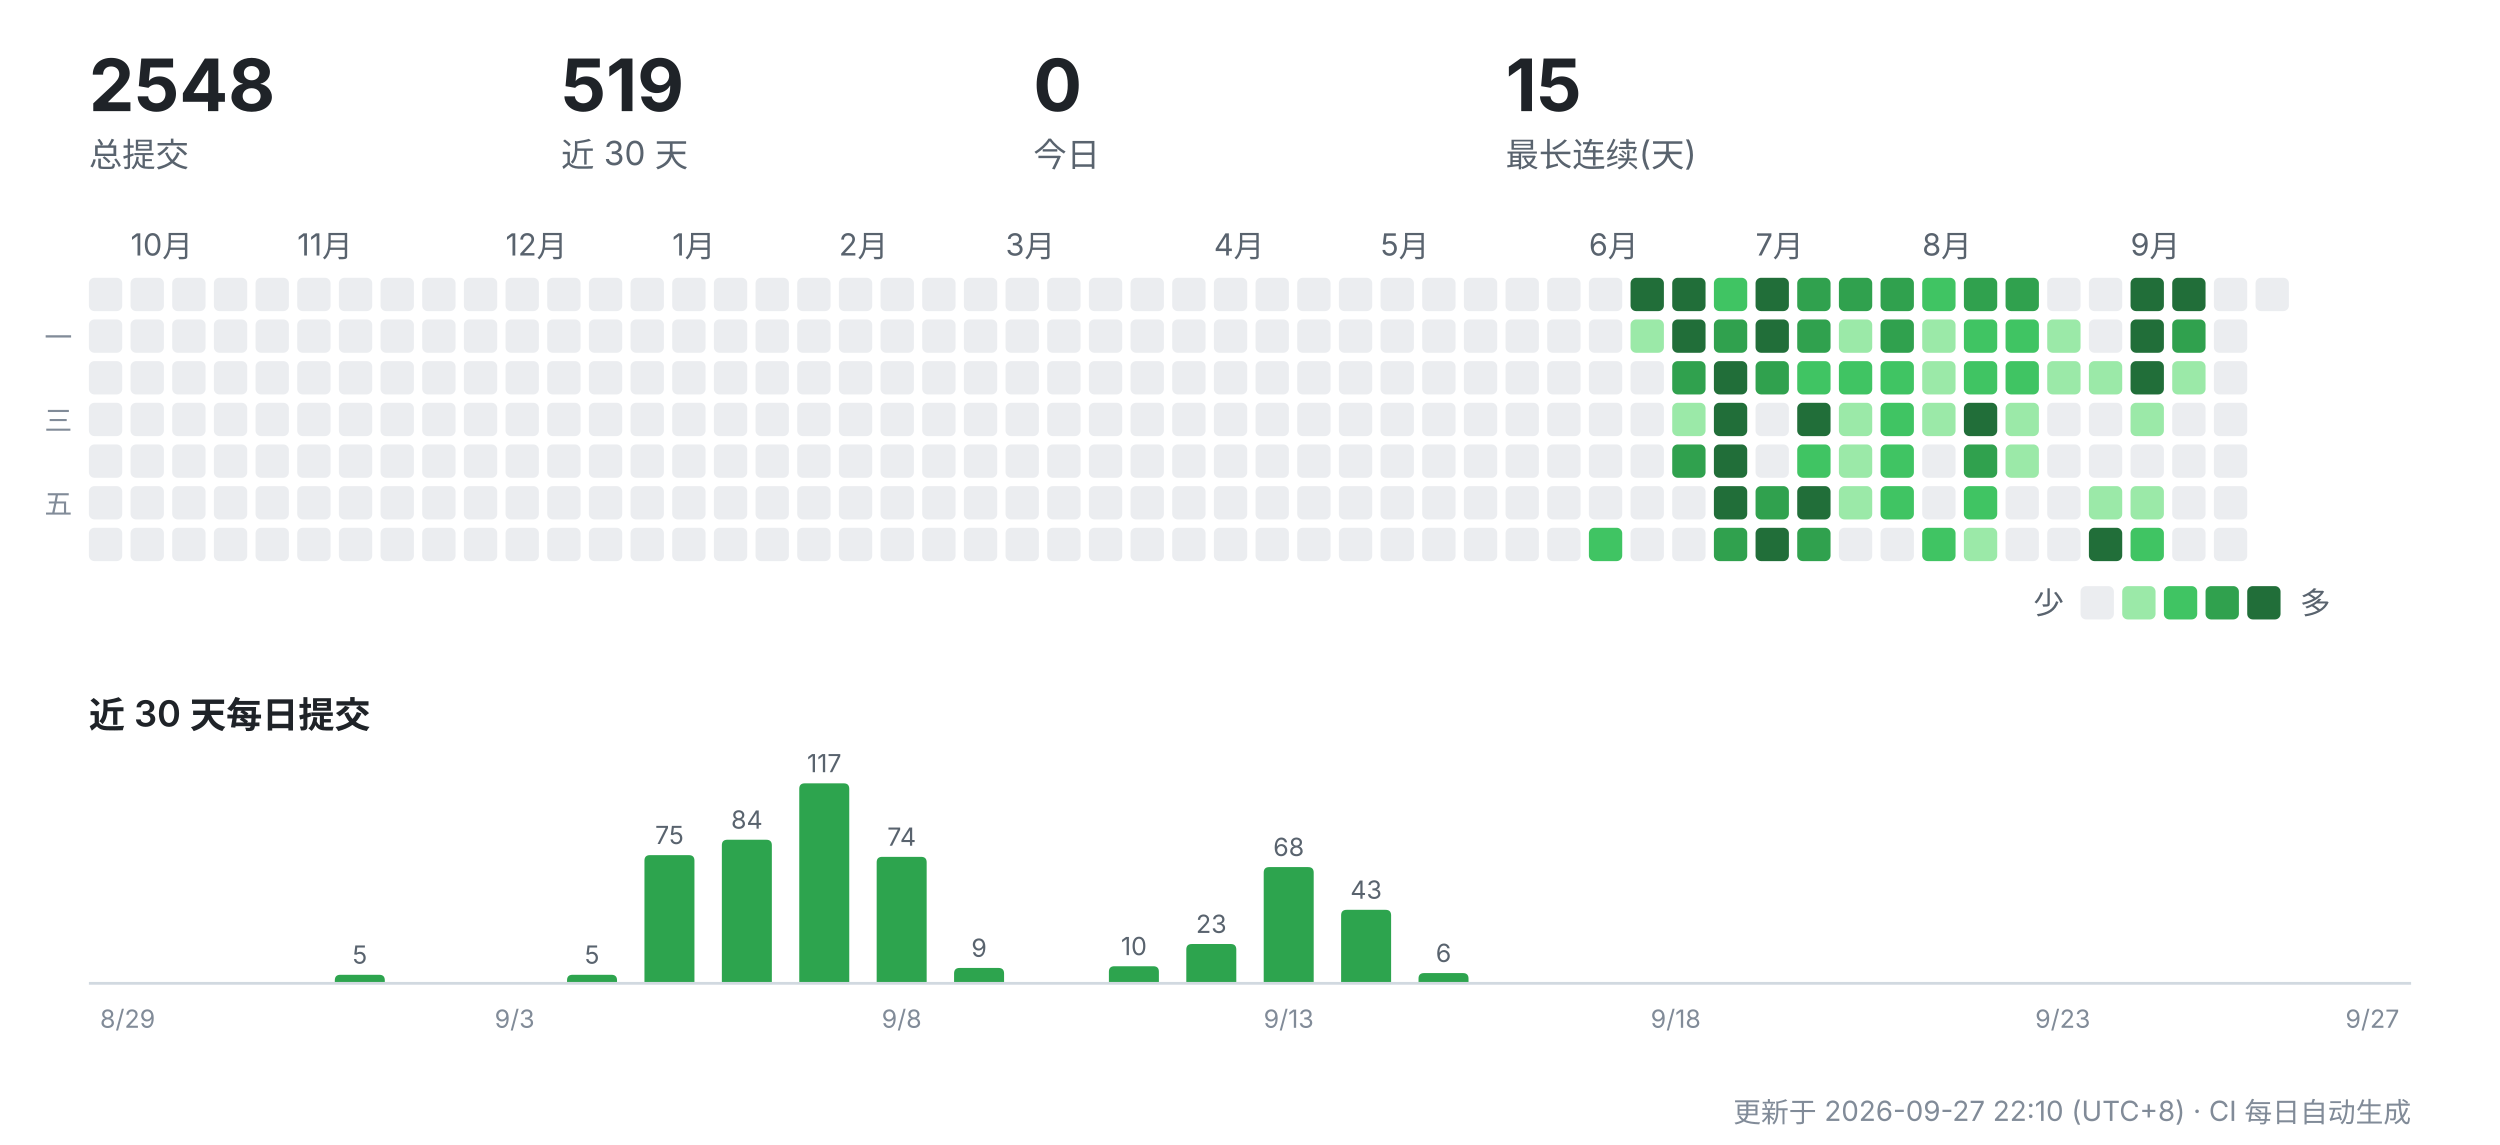
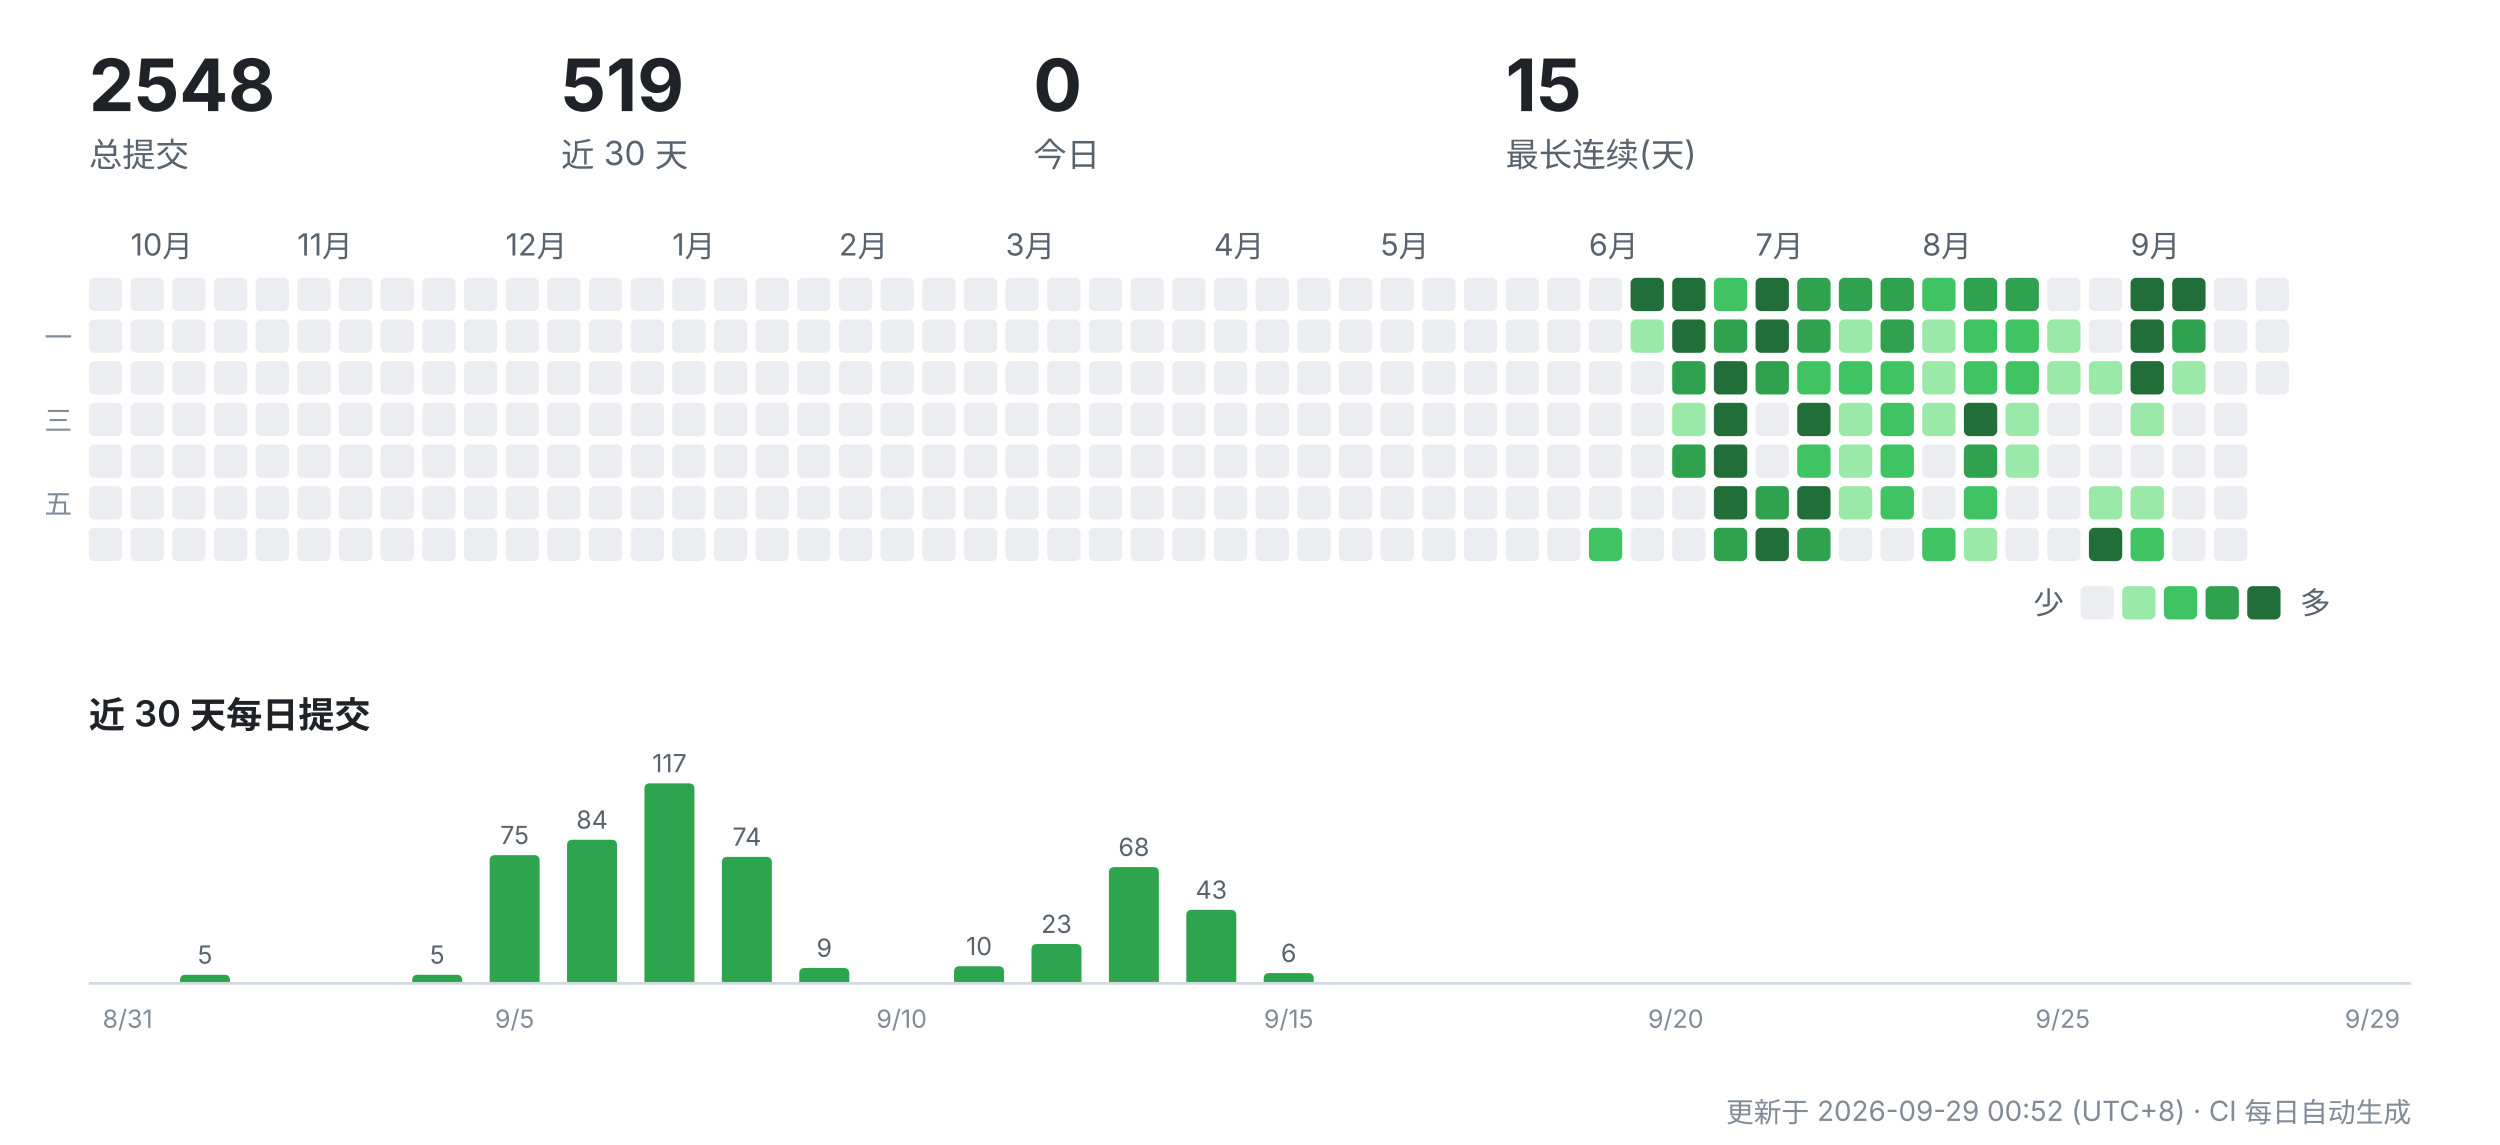
<svg xmlns="http://www.w3.org/2000/svg" width="900" height="412" viewBox="0 0 900 412" role="img" aria-label="CreatorOS 提交活动">
  <g font-family="-apple-system,'Segoe UI','PingFang SC','Hiragino Sans GB','Microsoft YaHei',sans-serif">
    <text x="32" y="40" font-size="26" font-weight="700" fill="#1f2328">2548</text>
    <text x="32" y="60" font-size="12" fill="#59636e">总提交</text>
    <text x="202" y="40" font-size="26" font-weight="700" fill="#1f2328">519</text>
    <text x="202" y="60" font-size="12" fill="#59636e">近 30 天</text>
    <text x="372" y="40" font-size="26" font-weight="700" fill="#1f2328">0</text>
    <text x="372" y="60" font-size="12" fill="#59636e">今日</text>
    <text x="542" y="40" font-size="26" font-weight="700" fill="#1f2328">15</text>
    <text x="542" y="60" font-size="12" fill="#59636e">最长连续(天)</text>
    <rect x="32" y="100" width="12" height="12" rx="2" fill="#ebedf0" />
    <rect x="32" y="115" width="12" height="12" rx="2" fill="#ebedf0" />
    <rect x="32" y="130" width="12" height="12" rx="2" fill="#ebedf0" />
    <rect x="32" y="145" width="12" height="12" rx="2" fill="#ebedf0" />
    <rect x="32" y="160" width="12" height="12" rx="2" fill="#ebedf0" />
    <rect x="32" y="175" width="12" height="12" rx="2" fill="#ebedf0" />
    <rect x="32" y="190" width="12" height="12" rx="2" fill="#ebedf0" />
    <text x="47" y="92" font-size="11" fill="#59636e">10月</text>
    <rect x="47" y="100" width="12" height="12" rx="2" fill="#ebedf0" />
    <rect x="47" y="115" width="12" height="12" rx="2" fill="#ebedf0" />
    <rect x="47" y="130" width="12" height="12" rx="2" fill="#ebedf0" />
    <rect x="47" y="145" width="12" height="12" rx="2" fill="#ebedf0" />
    <rect x="47" y="160" width="12" height="12" rx="2" fill="#ebedf0" />
    <rect x="47" y="175" width="12" height="12" rx="2" fill="#ebedf0" />
    <rect x="47" y="190" width="12" height="12" rx="2" fill="#ebedf0" />
    <rect x="62" y="100" width="12" height="12" rx="2" fill="#ebedf0" />
    <rect x="62" y="115" width="12" height="12" rx="2" fill="#ebedf0" />
    <rect x="62" y="130" width="12" height="12" rx="2" fill="#ebedf0" />
    <rect x="62" y="145" width="12" height="12" rx="2" fill="#ebedf0" />
    <rect x="62" y="160" width="12" height="12" rx="2" fill="#ebedf0" />
    <rect x="62" y="175" width="12" height="12" rx="2" fill="#ebedf0" />
    <rect x="62" y="190" width="12" height="12" rx="2" fill="#ebedf0" />
    <rect x="77" y="100" width="12" height="12" rx="2" fill="#ebedf0" />
    <rect x="77" y="115" width="12" height="12" rx="2" fill="#ebedf0" />
    <rect x="77" y="130" width="12" height="12" rx="2" fill="#ebedf0" />
    <rect x="77" y="145" width="12" height="12" rx="2" fill="#ebedf0" />
    <rect x="77" y="160" width="12" height="12" rx="2" fill="#ebedf0" />
    <rect x="77" y="175" width="12" height="12" rx="2" fill="#ebedf0" />
    <rect x="77" y="190" width="12" height="12" rx="2" fill="#ebedf0" />
    <rect x="92" y="100" width="12" height="12" rx="2" fill="#ebedf0" />
    <rect x="92" y="115" width="12" height="12" rx="2" fill="#ebedf0" />
    <rect x="92" y="130" width="12" height="12" rx="2" fill="#ebedf0" />
    <rect x="92" y="145" width="12" height="12" rx="2" fill="#ebedf0" />
    <rect x="92" y="160" width="12" height="12" rx="2" fill="#ebedf0" />
    <rect x="92" y="175" width="12" height="12" rx="2" fill="#ebedf0" />
    <rect x="92" y="190" width="12" height="12" rx="2" fill="#ebedf0" />
    <text x="107" y="92" font-size="11" fill="#59636e">11月</text>
    <rect x="107" y="100" width="12" height="12" rx="2" fill="#ebedf0" />
    <rect x="107" y="115" width="12" height="12" rx="2" fill="#ebedf0" />
    <rect x="107" y="130" width="12" height="12" rx="2" fill="#ebedf0" />
    <rect x="107" y="145" width="12" height="12" rx="2" fill="#ebedf0" />
    <rect x="107" y="160" width="12" height="12" rx="2" fill="#ebedf0" />
    <rect x="107" y="175" width="12" height="12" rx="2" fill="#ebedf0" />
    <rect x="107" y="190" width="12" height="12" rx="2" fill="#ebedf0" />
    <rect x="122" y="100" width="12" height="12" rx="2" fill="#ebedf0" />
    <rect x="122" y="115" width="12" height="12" rx="2" fill="#ebedf0" />
    <rect x="122" y="130" width="12" height="12" rx="2" fill="#ebedf0" />
    <rect x="122" y="145" width="12" height="12" rx="2" fill="#ebedf0" />
    <rect x="122" y="160" width="12" height="12" rx="2" fill="#ebedf0" />
    <rect x="122" y="175" width="12" height="12" rx="2" fill="#ebedf0" />
    <rect x="122" y="190" width="12" height="12" rx="2" fill="#ebedf0" />
    <rect x="137" y="100" width="12" height="12" rx="2" fill="#ebedf0" />
    <rect x="137" y="115" width="12" height="12" rx="2" fill="#ebedf0" />
    <rect x="137" y="130" width="12" height="12" rx="2" fill="#ebedf0" />
    <rect x="137" y="145" width="12" height="12" rx="2" fill="#ebedf0" />
    <rect x="137" y="160" width="12" height="12" rx="2" fill="#ebedf0" />
    <rect x="137" y="175" width="12" height="12" rx="2" fill="#ebedf0" />
    <rect x="137" y="190" width="12" height="12" rx="2" fill="#ebedf0" />
    <rect x="152" y="100" width="12" height="12" rx="2" fill="#ebedf0" />
    <rect x="152" y="115" width="12" height="12" rx="2" fill="#ebedf0" />
    <rect x="152" y="130" width="12" height="12" rx="2" fill="#ebedf0" />
    <rect x="152" y="145" width="12" height="12" rx="2" fill="#ebedf0" />
    <rect x="152" y="160" width="12" height="12" rx="2" fill="#ebedf0" />
    <rect x="152" y="175" width="12" height="12" rx="2" fill="#ebedf0" />
    <rect x="152" y="190" width="12" height="12" rx="2" fill="#ebedf0" />
    <rect x="167" y="100" width="12" height="12" rx="2" fill="#ebedf0" />
    <rect x="167" y="115" width="12" height="12" rx="2" fill="#ebedf0" />
    <rect x="167" y="130" width="12" height="12" rx="2" fill="#ebedf0" />
    <rect x="167" y="145" width="12" height="12" rx="2" fill="#ebedf0" />
    <rect x="167" y="160" width="12" height="12" rx="2" fill="#ebedf0" />
    <rect x="167" y="175" width="12" height="12" rx="2" fill="#ebedf0" />
    <rect x="167" y="190" width="12" height="12" rx="2" fill="#ebedf0" />
    <text x="182" y="92" font-size="11" fill="#59636e">12月</text>
    <rect x="182" y="100" width="12" height="12" rx="2" fill="#ebedf0" />
    <rect x="182" y="115" width="12" height="12" rx="2" fill="#ebedf0" />
    <rect x="182" y="130" width="12" height="12" rx="2" fill="#ebedf0" />
    <rect x="182" y="145" width="12" height="12" rx="2" fill="#ebedf0" />
    <rect x="182" y="160" width="12" height="12" rx="2" fill="#ebedf0" />
    <rect x="182" y="175" width="12" height="12" rx="2" fill="#ebedf0" />
    <rect x="182" y="190" width="12" height="12" rx="2" fill="#ebedf0" />
    <rect x="197" y="100" width="12" height="12" rx="2" fill="#ebedf0" />
    <rect x="197" y="115" width="12" height="12" rx="2" fill="#ebedf0" />
    <rect x="197" y="130" width="12" height="12" rx="2" fill="#ebedf0" />
    <rect x="197" y="145" width="12" height="12" rx="2" fill="#ebedf0" />
    <rect x="197" y="160" width="12" height="12" rx="2" fill="#ebedf0" />
    <rect x="197" y="175" width="12" height="12" rx="2" fill="#ebedf0" />
    <rect x="197" y="190" width="12" height="12" rx="2" fill="#ebedf0" />
    <rect x="212" y="100" width="12" height="12" rx="2" fill="#ebedf0" />
    <rect x="212" y="115" width="12" height="12" rx="2" fill="#ebedf0" />
    <rect x="212" y="130" width="12" height="12" rx="2" fill="#ebedf0" />
    <rect x="212" y="145" width="12" height="12" rx="2" fill="#ebedf0" />
    <rect x="212" y="160" width="12" height="12" rx="2" fill="#ebedf0" />
    <rect x="212" y="175" width="12" height="12" rx="2" fill="#ebedf0" />
    <rect x="212" y="190" width="12" height="12" rx="2" fill="#ebedf0" />
    <rect x="227" y="100" width="12" height="12" rx="2" fill="#ebedf0" />
    <rect x="227" y="115" width="12" height="12" rx="2" fill="#ebedf0" />
    <rect x="227" y="130" width="12" height="12" rx="2" fill="#ebedf0" />
    <rect x="227" y="145" width="12" height="12" rx="2" fill="#ebedf0" />
    <rect x="227" y="160" width="12" height="12" rx="2" fill="#ebedf0" />
    <rect x="227" y="175" width="12" height="12" rx="2" fill="#ebedf0" />
    <rect x="227" y="190" width="12" height="12" rx="2" fill="#ebedf0" />
    <text x="242" y="92" font-size="11" fill="#59636e">1月</text>
    <rect x="242" y="100" width="12" height="12" rx="2" fill="#ebedf0" />
    <rect x="242" y="115" width="12" height="12" rx="2" fill="#ebedf0" />
    <rect x="242" y="130" width="12" height="12" rx="2" fill="#ebedf0" />
    <rect x="242" y="145" width="12" height="12" rx="2" fill="#ebedf0" />
    <rect x="242" y="160" width="12" height="12" rx="2" fill="#ebedf0" />
    <rect x="242" y="175" width="12" height="12" rx="2" fill="#ebedf0" />
    <rect x="242" y="190" width="12" height="12" rx="2" fill="#ebedf0" />
    <rect x="257" y="100" width="12" height="12" rx="2" fill="#ebedf0" />
    <rect x="257" y="115" width="12" height="12" rx="2" fill="#ebedf0" />
    <rect x="257" y="130" width="12" height="12" rx="2" fill="#ebedf0" />
    <rect x="257" y="145" width="12" height="12" rx="2" fill="#ebedf0" />
    <rect x="257" y="160" width="12" height="12" rx="2" fill="#ebedf0" />
    <rect x="257" y="175" width="12" height="12" rx="2" fill="#ebedf0" />
    <rect x="257" y="190" width="12" height="12" rx="2" fill="#ebedf0" />
    <rect x="272" y="100" width="12" height="12" rx="2" fill="#ebedf0" />
    <rect x="272" y="115" width="12" height="12" rx="2" fill="#ebedf0" />
    <rect x="272" y="130" width="12" height="12" rx="2" fill="#ebedf0" />
    <rect x="272" y="145" width="12" height="12" rx="2" fill="#ebedf0" />
    <rect x="272" y="160" width="12" height="12" rx="2" fill="#ebedf0" />
    <rect x="272" y="175" width="12" height="12" rx="2" fill="#ebedf0" />
    <rect x="272" y="190" width="12" height="12" rx="2" fill="#ebedf0" />
    <rect x="287" y="100" width="12" height="12" rx="2" fill="#ebedf0" />
    <rect x="287" y="115" width="12" height="12" rx="2" fill="#ebedf0" />
    <rect x="287" y="130" width="12" height="12" rx="2" fill="#ebedf0" />
    <rect x="287" y="145" width="12" height="12" rx="2" fill="#ebedf0" />
    <rect x="287" y="160" width="12" height="12" rx="2" fill="#ebedf0" />
    <rect x="287" y="175" width="12" height="12" rx="2" fill="#ebedf0" />
    <rect x="287" y="190" width="12" height="12" rx="2" fill="#ebedf0" />
    <text x="302" y="92" font-size="11" fill="#59636e">2月</text>
    <rect x="302" y="100" width="12" height="12" rx="2" fill="#ebedf0" />
    <rect x="302" y="115" width="12" height="12" rx="2" fill="#ebedf0" />
    <rect x="302" y="130" width="12" height="12" rx="2" fill="#ebedf0" />
    <rect x="302" y="145" width="12" height="12" rx="2" fill="#ebedf0" />
    <rect x="302" y="160" width="12" height="12" rx="2" fill="#ebedf0" />
    <rect x="302" y="175" width="12" height="12" rx="2" fill="#ebedf0" />
    <rect x="302" y="190" width="12" height="12" rx="2" fill="#ebedf0" />
    <rect x="317" y="100" width="12" height="12" rx="2" fill="#ebedf0" />
    <rect x="317" y="115" width="12" height="12" rx="2" fill="#ebedf0" />
    <rect x="317" y="130" width="12" height="12" rx="2" fill="#ebedf0" />
    <rect x="317" y="145" width="12" height="12" rx="2" fill="#ebedf0" />
    <rect x="317" y="160" width="12" height="12" rx="2" fill="#ebedf0" />
    <rect x="317" y="175" width="12" height="12" rx="2" fill="#ebedf0" />
    <rect x="317" y="190" width="12" height="12" rx="2" fill="#ebedf0" />
    <rect x="332" y="100" width="12" height="12" rx="2" fill="#ebedf0" />
    <rect x="332" y="115" width="12" height="12" rx="2" fill="#ebedf0" />
    <rect x="332" y="130" width="12" height="12" rx="2" fill="#ebedf0" />
    <rect x="332" y="145" width="12" height="12" rx="2" fill="#ebedf0" />
    <rect x="332" y="160" width="12" height="12" rx="2" fill="#ebedf0" />
    <rect x="332" y="175" width="12" height="12" rx="2" fill="#ebedf0" />
    <rect x="332" y="190" width="12" height="12" rx="2" fill="#ebedf0" />
    <rect x="347" y="100" width="12" height="12" rx="2" fill="#ebedf0" />
    <rect x="347" y="115" width="12" height="12" rx="2" fill="#ebedf0" />
    <rect x="347" y="130" width="12" height="12" rx="2" fill="#ebedf0" />
    <rect x="347" y="145" width="12" height="12" rx="2" fill="#ebedf0" />
    <rect x="347" y="160" width="12" height="12" rx="2" fill="#ebedf0" />
    <rect x="347" y="175" width="12" height="12" rx="2" fill="#ebedf0" />
    <rect x="347" y="190" width="12" height="12" rx="2" fill="#ebedf0" />
    <text x="362" y="92" font-size="11" fill="#59636e">3月</text>
    <rect x="362" y="100" width="12" height="12" rx="2" fill="#ebedf0" />
    <rect x="362" y="115" width="12" height="12" rx="2" fill="#ebedf0" />
    <rect x="362" y="130" width="12" height="12" rx="2" fill="#ebedf0" />
    <rect x="362" y="145" width="12" height="12" rx="2" fill="#ebedf0" />
    <rect x="362" y="160" width="12" height="12" rx="2" fill="#ebedf0" />
    <rect x="362" y="175" width="12" height="12" rx="2" fill="#ebedf0" />
    <rect x="362" y="190" width="12" height="12" rx="2" fill="#ebedf0" />
    <rect x="377" y="100" width="12" height="12" rx="2" fill="#ebedf0" />
    <rect x="377" y="115" width="12" height="12" rx="2" fill="#ebedf0" />
    <rect x="377" y="130" width="12" height="12" rx="2" fill="#ebedf0" />
    <rect x="377" y="145" width="12" height="12" rx="2" fill="#ebedf0" />
    <rect x="377" y="160" width="12" height="12" rx="2" fill="#ebedf0" />
    <rect x="377" y="175" width="12" height="12" rx="2" fill="#ebedf0" />
    <rect x="377" y="190" width="12" height="12" rx="2" fill="#ebedf0" />
    <rect x="392" y="100" width="12" height="12" rx="2" fill="#ebedf0" />
    <rect x="392" y="115" width="12" height="12" rx="2" fill="#ebedf0" />
    <rect x="392" y="130" width="12" height="12" rx="2" fill="#ebedf0" />
    <rect x="392" y="145" width="12" height="12" rx="2" fill="#ebedf0" />
    <rect x="392" y="160" width="12" height="12" rx="2" fill="#ebedf0" />
    <rect x="392" y="175" width="12" height="12" rx="2" fill="#ebedf0" />
    <rect x="392" y="190" width="12" height="12" rx="2" fill="#ebedf0" />
    <rect x="407" y="100" width="12" height="12" rx="2" fill="#ebedf0" />
    <rect x="407" y="115" width="12" height="12" rx="2" fill="#ebedf0" />
    <rect x="407" y="130" width="12" height="12" rx="2" fill="#ebedf0" />
    <rect x="407" y="145" width="12" height="12" rx="2" fill="#ebedf0" />
    <rect x="407" y="160" width="12" height="12" rx="2" fill="#ebedf0" />
    <rect x="407" y="175" width="12" height="12" rx="2" fill="#ebedf0" />
    <rect x="407" y="190" width="12" height="12" rx="2" fill="#ebedf0" />
    <rect x="422" y="100" width="12" height="12" rx="2" fill="#ebedf0" />
    <rect x="422" y="115" width="12" height="12" rx="2" fill="#ebedf0" />
    <rect x="422" y="130" width="12" height="12" rx="2" fill="#ebedf0" />
    <rect x="422" y="145" width="12" height="12" rx="2" fill="#ebedf0" />
    <rect x="422" y="160" width="12" height="12" rx="2" fill="#ebedf0" />
    <rect x="422" y="175" width="12" height="12" rx="2" fill="#ebedf0" />
    <rect x="422" y="190" width="12" height="12" rx="2" fill="#ebedf0" />
    <text x="437" y="92" font-size="11" fill="#59636e">4月</text>
    <rect x="437" y="100" width="12" height="12" rx="2" fill="#ebedf0" />
    <rect x="437" y="115" width="12" height="12" rx="2" fill="#ebedf0" />
    <rect x="437" y="130" width="12" height="12" rx="2" fill="#ebedf0" />
    <rect x="437" y="145" width="12" height="12" rx="2" fill="#ebedf0" />
    <rect x="437" y="160" width="12" height="12" rx="2" fill="#ebedf0" />
    <rect x="437" y="175" width="12" height="12" rx="2" fill="#ebedf0" />
    <rect x="437" y="190" width="12" height="12" rx="2" fill="#ebedf0" />
    <rect x="452" y="100" width="12" height="12" rx="2" fill="#ebedf0" />
    <rect x="452" y="115" width="12" height="12" rx="2" fill="#ebedf0" />
    <rect x="452" y="130" width="12" height="12" rx="2" fill="#ebedf0" />
    <rect x="452" y="145" width="12" height="12" rx="2" fill="#ebedf0" />
    <rect x="452" y="160" width="12" height="12" rx="2" fill="#ebedf0" />
    <rect x="452" y="175" width="12" height="12" rx="2" fill="#ebedf0" />
    <rect x="452" y="190" width="12" height="12" rx="2" fill="#ebedf0" />
    <rect x="467" y="100" width="12" height="12" rx="2" fill="#ebedf0" />
    <rect x="467" y="115" width="12" height="12" rx="2" fill="#ebedf0" />
    <rect x="467" y="130" width="12" height="12" rx="2" fill="#ebedf0" />
    <rect x="467" y="145" width="12" height="12" rx="2" fill="#ebedf0" />
    <rect x="467" y="160" width="12" height="12" rx="2" fill="#ebedf0" />
    <rect x="467" y="175" width="12" height="12" rx="2" fill="#ebedf0" />
    <rect x="467" y="190" width="12" height="12" rx="2" fill="#ebedf0" />
    <rect x="482" y="100" width="12" height="12" rx="2" fill="#ebedf0" />
    <rect x="482" y="115" width="12" height="12" rx="2" fill="#ebedf0" />
    <rect x="482" y="130" width="12" height="12" rx="2" fill="#ebedf0" />
    <rect x="482" y="145" width="12" height="12" rx="2" fill="#ebedf0" />
    <rect x="482" y="160" width="12" height="12" rx="2" fill="#ebedf0" />
    <rect x="482" y="175" width="12" height="12" rx="2" fill="#ebedf0" />
    <rect x="482" y="190" width="12" height="12" rx="2" fill="#ebedf0" />
    <text x="497" y="92" font-size="11" fill="#59636e">5月</text>
    <rect x="497" y="100" width="12" height="12" rx="2" fill="#ebedf0" />
    <rect x="497" y="115" width="12" height="12" rx="2" fill="#ebedf0" />
    <rect x="497" y="130" width="12" height="12" rx="2" fill="#ebedf0" />
    <rect x="497" y="145" width="12" height="12" rx="2" fill="#ebedf0" />
    <rect x="497" y="160" width="12" height="12" rx="2" fill="#ebedf0" />
    <rect x="497" y="175" width="12" height="12" rx="2" fill="#ebedf0" />
    <rect x="497" y="190" width="12" height="12" rx="2" fill="#ebedf0" />
    <rect x="512" y="100" width="12" height="12" rx="2" fill="#ebedf0" />
    <rect x="512" y="115" width="12" height="12" rx="2" fill="#ebedf0" />
    <rect x="512" y="130" width="12" height="12" rx="2" fill="#ebedf0" />
    <rect x="512" y="145" width="12" height="12" rx="2" fill="#ebedf0" />
    <rect x="512" y="160" width="12" height="12" rx="2" fill="#ebedf0" />
    <rect x="512" y="175" width="12" height="12" rx="2" fill="#ebedf0" />
    <rect x="512" y="190" width="12" height="12" rx="2" fill="#ebedf0" />
    <rect x="527" y="100" width="12" height="12" rx="2" fill="#ebedf0" />
    <rect x="527" y="115" width="12" height="12" rx="2" fill="#ebedf0" />
    <rect x="527" y="130" width="12" height="12" rx="2" fill="#ebedf0" />
    <rect x="527" y="145" width="12" height="12" rx="2" fill="#ebedf0" />
    <rect x="527" y="160" width="12" height="12" rx="2" fill="#ebedf0" />
    <rect x="527" y="175" width="12" height="12" rx="2" fill="#ebedf0" />
    <rect x="527" y="190" width="12" height="12" rx="2" fill="#ebedf0" />
    <rect x="542" y="100" width="12" height="12" rx="2" fill="#ebedf0" />
    <rect x="542" y="115" width="12" height="12" rx="2" fill="#ebedf0" />
    <rect x="542" y="130" width="12" height="12" rx="2" fill="#ebedf0" />
    <rect x="542" y="145" width="12" height="12" rx="2" fill="#ebedf0" />
    <rect x="542" y="160" width="12" height="12" rx="2" fill="#ebedf0" />
    <rect x="542" y="175" width="12" height="12" rx="2" fill="#ebedf0" />
    <rect x="542" y="190" width="12" height="12" rx="2" fill="#ebedf0" />
    <rect x="557" y="100" width="12" height="12" rx="2" fill="#ebedf0" />
    <rect x="557" y="115" width="12" height="12" rx="2" fill="#ebedf0" />
    <rect x="557" y="130" width="12" height="12" rx="2" fill="#ebedf0" />
    <rect x="557" y="145" width="12" height="12" rx="2" fill="#ebedf0" />
    <rect x="557" y="160" width="12" height="12" rx="2" fill="#ebedf0" />
    <rect x="557" y="175" width="12" height="12" rx="2" fill="#ebedf0" />
    <rect x="557" y="190" width="12" height="12" rx="2" fill="#ebedf0" />
    <text x="572" y="92" font-size="11" fill="#59636e">6月</text>
    <rect x="572" y="100" width="12" height="12" rx="2" fill="#ebedf0" />
    <rect x="572" y="115" width="12" height="12" rx="2" fill="#ebedf0" />
    <rect x="572" y="130" width="12" height="12" rx="2" fill="#ebedf0" />
    <rect x="572" y="145" width="12" height="12" rx="2" fill="#ebedf0" />
    <rect x="572" y="160" width="12" height="12" rx="2" fill="#ebedf0" />
    <rect x="572" y="175" width="12" height="12" rx="2" fill="#ebedf0" />
    <rect x="572" y="190" width="12" height="12" rx="2" fill="#40c463" />
    <rect x="587" y="100" width="12" height="12" rx="2" fill="#216e39" />
    <rect x="587" y="115" width="12" height="12" rx="2" fill="#9be9a8" />
    <rect x="587" y="130" width="12" height="12" rx="2" fill="#ebedf0" />
    <rect x="587" y="145" width="12" height="12" rx="2" fill="#ebedf0" />
    <rect x="587" y="160" width="12" height="12" rx="2" fill="#ebedf0" />
    <rect x="587" y="175" width="12" height="12" rx="2" fill="#ebedf0" />
    <rect x="587" y="190" width="12" height="12" rx="2" fill="#ebedf0" />
    <rect x="602" y="100" width="12" height="12" rx="2" fill="#216e39" />
    <rect x="602" y="115" width="12" height="12" rx="2" fill="#216e39" />
    <rect x="602" y="130" width="12" height="12" rx="2" fill="#30a14e" />
    <rect x="602" y="145" width="12" height="12" rx="2" fill="#9be9a8" />
    <rect x="602" y="160" width="12" height="12" rx="2" fill="#30a14e" />
    <rect x="602" y="175" width="12" height="12" rx="2" fill="#ebedf0" />
    <rect x="602" y="190" width="12" height="12" rx="2" fill="#ebedf0" />
    <rect x="617" y="100" width="12" height="12" rx="2" fill="#40c463" />
    <rect x="617" y="115" width="12" height="12" rx="2" fill="#30a14e" />
    <rect x="617" y="130" width="12" height="12" rx="2" fill="#216e39" />
    <rect x="617" y="145" width="12" height="12" rx="2" fill="#216e39" />
    <rect x="617" y="160" width="12" height="12" rx="2" fill="#216e39" />
    <rect x="617" y="175" width="12" height="12" rx="2" fill="#216e39" />
    <rect x="617" y="190" width="12" height="12" rx="2" fill="#30a14e" />
    <text x="632" y="92" font-size="11" fill="#59636e">7月</text>
    <rect x="632" y="100" width="12" height="12" rx="2" fill="#216e39" />
    <rect x="632" y="115" width="12" height="12" rx="2" fill="#216e39" />
    <rect x="632" y="130" width="12" height="12" rx="2" fill="#30a14e" />
    <rect x="632" y="145" width="12" height="12" rx="2" fill="#ebedf0" />
    <rect x="632" y="160" width="12" height="12" rx="2" fill="#ebedf0" />
    <rect x="632" y="175" width="12" height="12" rx="2" fill="#30a14e" />
    <rect x="632" y="190" width="12" height="12" rx="2" fill="#216e39" />
    <rect x="647" y="100" width="12" height="12" rx="2" fill="#30a14e" />
    <rect x="647" y="115" width="12" height="12" rx="2" fill="#30a14e" />
    <rect x="647" y="130" width="12" height="12" rx="2" fill="#40c463" />
    <rect x="647" y="145" width="12" height="12" rx="2" fill="#216e39" />
    <rect x="647" y="160" width="12" height="12" rx="2" fill="#40c463" />
    <rect x="647" y="175" width="12" height="12" rx="2" fill="#216e39" />
    <rect x="647" y="190" width="12" height="12" rx="2" fill="#30a14e" />
    <rect x="662" y="100" width="12" height="12" rx="2" fill="#30a14e" />
    <rect x="662" y="115" width="12" height="12" rx="2" fill="#9be9a8" />
    <rect x="662" y="130" width="12" height="12" rx="2" fill="#40c463" />
    <rect x="662" y="145" width="12" height="12" rx="2" fill="#9be9a8" />
    <rect x="662" y="160" width="12" height="12" rx="2" fill="#9be9a8" />
    <rect x="662" y="175" width="12" height="12" rx="2" fill="#9be9a8" />
    <rect x="662" y="190" width="12" height="12" rx="2" fill="#ebedf0" />
    <rect x="677" y="100" width="12" height="12" rx="2" fill="#30a14e" />
    <rect x="677" y="115" width="12" height="12" rx="2" fill="#30a14e" />
    <rect x="677" y="130" width="12" height="12" rx="2" fill="#40c463" />
    <rect x="677" y="145" width="12" height="12" rx="2" fill="#40c463" />
    <rect x="677" y="160" width="12" height="12" rx="2" fill="#40c463" />
    <rect x="677" y="175" width="12" height="12" rx="2" fill="#40c463" />
    <rect x="677" y="190" width="12" height="12" rx="2" fill="#ebedf0" />
    <text x="692" y="92" font-size="11" fill="#59636e">8月</text>
    <rect x="692" y="100" width="12" height="12" rx="2" fill="#40c463" />
    <rect x="692" y="115" width="12" height="12" rx="2" fill="#9be9a8" />
    <rect x="692" y="130" width="12" height="12" rx="2" fill="#9be9a8" />
    <rect x="692" y="145" width="12" height="12" rx="2" fill="#9be9a8" />
    <rect x="692" y="160" width="12" height="12" rx="2" fill="#ebedf0" />
    <rect x="692" y="175" width="12" height="12" rx="2" fill="#ebedf0" />
    <rect x="692" y="190" width="12" height="12" rx="2" fill="#40c463" />
    <rect x="707" y="100" width="12" height="12" rx="2" fill="#30a14e" />
    <rect x="707" y="115" width="12" height="12" rx="2" fill="#40c463" />
    <rect x="707" y="130" width="12" height="12" rx="2" fill="#40c463" />
    <rect x="707" y="145" width="12" height="12" rx="2" fill="#216e39" />
    <rect x="707" y="160" width="12" height="12" rx="2" fill="#30a14e" />
    <rect x="707" y="175" width="12" height="12" rx="2" fill="#40c463" />
    <rect x="707" y="190" width="12" height="12" rx="2" fill="#9be9a8" />
    <rect x="722" y="100" width="12" height="12" rx="2" fill="#30a14e" />
    <rect x="722" y="115" width="12" height="12" rx="2" fill="#40c463" />
    <rect x="722" y="130" width="12" height="12" rx="2" fill="#40c463" />
    <rect x="722" y="145" width="12" height="12" rx="2" fill="#9be9a8" />
    <rect x="722" y="160" width="12" height="12" rx="2" fill="#9be9a8" />
    <rect x="722" y="175" width="12" height="12" rx="2" fill="#ebedf0" />
    <rect x="722" y="190" width="12" height="12" rx="2" fill="#ebedf0" />
    <rect x="737" y="100" width="12" height="12" rx="2" fill="#ebedf0" />
    <rect x="737" y="115" width="12" height="12" rx="2" fill="#9be9a8" />
    <rect x="737" y="130" width="12" height="12" rx="2" fill="#9be9a8" />
    <rect x="737" y="145" width="12" height="12" rx="2" fill="#ebedf0" />
    <rect x="737" y="160" width="12" height="12" rx="2" fill="#ebedf0" />
    <rect x="737" y="175" width="12" height="12" rx="2" fill="#ebedf0" />
    <rect x="737" y="190" width="12" height="12" rx="2" fill="#ebedf0" />
    <rect x="752" y="100" width="12" height="12" rx="2" fill="#ebedf0" />
    <rect x="752" y="115" width="12" height="12" rx="2" fill="#ebedf0" />
    <rect x="752" y="130" width="12" height="12" rx="2" fill="#9be9a8" />
    <rect x="752" y="145" width="12" height="12" rx="2" fill="#ebedf0" />
    <rect x="752" y="160" width="12" height="12" rx="2" fill="#ebedf0" />
    <rect x="752" y="175" width="12" height="12" rx="2" fill="#9be9a8" />
    <rect x="752" y="190" width="12" height="12" rx="2" fill="#216e39" />
    <text x="767" y="92" font-size="11" fill="#59636e">9月</text>
    <rect x="767" y="100" width="12" height="12" rx="2" fill="#216e39" />
    <rect x="767" y="115" width="12" height="12" rx="2" fill="#216e39" />
    <rect x="767" y="130" width="12" height="12" rx="2" fill="#216e39" />
    <rect x="767" y="145" width="12" height="12" rx="2" fill="#9be9a8" />
    <rect x="767" y="160" width="12" height="12" rx="2" fill="#ebedf0" />
    <rect x="767" y="175" width="12" height="12" rx="2" fill="#9be9a8" />
    <rect x="767" y="190" width="12" height="12" rx="2" fill="#40c463" />
    <rect x="782" y="100" width="12" height="12" rx="2" fill="#216e39" />
    <rect x="782" y="115" width="12" height="12" rx="2" fill="#30a14e" />
    <rect x="782" y="130" width="12" height="12" rx="2" fill="#9be9a8" />
    <rect x="782" y="145" width="12" height="12" rx="2" fill="#ebedf0" />
    <rect x="782" y="160" width="12" height="12" rx="2" fill="#ebedf0" />
    <rect x="782" y="175" width="12" height="12" rx="2" fill="#ebedf0" />
    <rect x="782" y="190" width="12" height="12" rx="2" fill="#ebedf0" />
    <rect x="797" y="100" width="12" height="12" rx="2" fill="#ebedf0" />
    <rect x="797" y="115" width="12" height="12" rx="2" fill="#ebedf0" />
    <rect x="797" y="130" width="12" height="12" rx="2" fill="#ebedf0" />
    <rect x="797" y="145" width="12" height="12" rx="2" fill="#ebedf0" />
    <rect x="797" y="160" width="12" height="12" rx="2" fill="#ebedf0" />
    <rect x="797" y="175" width="12" height="12" rx="2" fill="#ebedf0" />
    <rect x="797" y="190" width="12" height="12" rx="2" fill="#ebedf0" />
    <rect x="812" y="100" width="12" height="12" rx="2" fill="#ebedf0" />
+     <rect x="812" y="115" width="12" height="12" rx="2" fill="#ebedf0" />
+     <rect x="812" y="130" width="12" height="12" rx="2" fill="#ebedf0" />
    <text x="26" y="125" font-size="10" fill="#818b98" text-anchor="end">一</text>
    <text x="26" y="155" font-size="10" fill="#818b98" text-anchor="end">三</text>
    <text x="26" y="185" font-size="10" fill="#818b98" text-anchor="end">五</text>
    <text x="743" y="221" font-size="11" fill="#59636e" text-anchor="end">少</text>
    <rect x="749" y="211" width="12" height="12" rx="2" fill="#ebedf0" />
    <rect x="764" y="211" width="12" height="12" rx="2" fill="#9be9a8" />
    <rect x="779" y="211" width="12" height="12" rx="2" fill="#40c463" />
    <rect x="794" y="211" width="12" height="12" rx="2" fill="#30a14e" />
    <rect x="809" y="211" width="12" height="12" rx="2" fill="#216e39" />
    <text x="828" y="221" font-size="11" fill="#59636e">多</text>
    <text x="32" y="262" font-size="13" font-weight="600" fill="#1f2328">近 30 天每日提交</text>
-     <text x="45.933" y="370" font-size="9" fill="#818b98" text-anchor="middle">8/29</text>
-     <path d="M120.533 354 v-1.077 q0 -2 2 -2 h14 q2 0 2 2 v1.077 z" fill="#2da44e" />
-     <text x="129.533" y="346.923" font-size="9" fill="#59636e" text-anchor="middle">5</text>
-     <text x="185.267" y="370" font-size="9" fill="#818b98" text-anchor="middle">9/3</text>
-     <path d="M204.133 354 v-1.077 q0 -2 2 -2 h14 q2 0 2 2 v1.077 z" fill="#2da44e" />
-     <text x="213.133" y="346.923" font-size="9" fill="#59636e" text-anchor="middle">5</text>
-     <path d="M232 354 v-44.154 q0 -2 2 -2 h14 q2 0 2 2 v44.154 z" fill="#2da44e" />
-     <text x="241" y="303.846" font-size="9" fill="#59636e" text-anchor="middle">75</text>
-     <path d="M259.867 354 v-49.692 q0 -2 2 -2 h14 q2 0 2 2 v49.692 z" fill="#2da44e" />
-     <text x="268.867" y="298.308" font-size="9" fill="#59636e" text-anchor="middle">84</text>
-     <path d="M287.733 354 v-70 q0 -2 2 -2 h14 q2 0 2 2 v70 z" fill="#2da44e" />
-     <text x="296.733" y="278" font-size="9" fill="#59636e" text-anchor="middle">117</text>
-     <path d="M315.6 354 v-43.538 q0 -2 2 -2 h14 q2 0 2 2 v43.538 z" fill="#2da44e" />
-     <text x="324.6" y="304.462" font-size="9" fill="#59636e" text-anchor="middle">74</text>
-     <text x="324.6" y="370" font-size="9" fill="#818b98" text-anchor="middle">9/8</text>
-     <path d="M343.467 354 v-3.538 q0 -2 2 -2 h14 q2 0 2 2 v3.538 z" fill="#2da44e" />
-     <text x="352.467" y="344.462" font-size="9" fill="#59636e" text-anchor="middle">9</text>
-     <path d="M399.2 354 v-4.154 q0 -2 2 -2 h14 q2 0 2 2 v4.154 z" fill="#2da44e" />
-     <text x="408.2" y="343.846" font-size="9" fill="#59636e" text-anchor="middle">10</text>
-     <path d="M427.067 354 v-12.154 q0 -2 2 -2 h14 q2 0 2 2 v12.154 z" fill="#2da44e" />
-     <text x="436.067" y="335.846" font-size="9" fill="#59636e" text-anchor="middle">23</text>
-     <path d="M454.933 354 v-39.846 q0 -2 2 -2 h14 q2 0 2 2 v39.846 z" fill="#2da44e" />
-     <text x="463.933" y="308.154" font-size="9" fill="#59636e" text-anchor="middle">68</text>
-     <text x="463.933" y="370" font-size="9" fill="#818b98" text-anchor="middle">9/13</text>
-     <path d="M482.8 354 v-24.462 q0 -2 2 -2 h14 q2 0 2 2 v24.462 z" fill="#2da44e" />
-     <text x="491.8" y="323.538" font-size="9" fill="#59636e" text-anchor="middle">43</text>
-     <path d="M510.667 354 v-1.692 q0 -2 2 -2 h14 q2 0 2 2 v1.692 z" fill="#2da44e" />
-     <text x="519.667" y="346.308" font-size="9" fill="#59636e" text-anchor="middle">6</text>
-     <text x="603.267" y="370" font-size="9" fill="#818b98" text-anchor="middle">9/18</text>
-     <text x="742.6" y="370" font-size="9" fill="#818b98" text-anchor="middle">9/23</text>
-     <text x="854.067" y="370" font-size="9" fill="#818b98" text-anchor="middle">9/27</text>
+     <text x="45.933" y="370" font-size="9" fill="#818b98" text-anchor="middle">8/31</text>
+     <path d="M64.8 354 v-1.077 q0 -2 2 -2 h14 q2 0 2 2 v1.077 z" fill="#2da44e" />
+     <text x="73.8" y="346.923" font-size="9" fill="#59636e" text-anchor="middle">5</text>
+     <path d="M148.4 354 v-1.077 q0 -2 2 -2 h14 q2 0 2 2 v1.077 z" fill="#2da44e" />
+     <text x="157.4" y="346.923" font-size="9" fill="#59636e" text-anchor="middle">5</text>
+     <path d="M176.267 354 v-44.154 q0 -2 2 -2 h14 q2 0 2 2 v44.154 z" fill="#2da44e" />
+     <text x="185.267" y="303.846" font-size="9" fill="#59636e" text-anchor="middle">75</text>
+     <text x="185.267" y="370" font-size="9" fill="#818b98" text-anchor="middle">9/5</text>
+     <path d="M204.133 354 v-49.692 q0 -2 2 -2 h14 q2 0 2 2 v49.692 z" fill="#2da44e" />
+     <text x="213.133" y="298.308" font-size="9" fill="#59636e" text-anchor="middle">84</text>
+     <path d="M232 354 v-70 q0 -2 2 -2 h14 q2 0 2 2 v70 z" fill="#2da44e" />
+     <text x="241" y="278" font-size="9" fill="#59636e" text-anchor="middle">117</text>
+     <path d="M259.867 354 v-43.538 q0 -2 2 -2 h14 q2 0 2 2 v43.538 z" fill="#2da44e" />
+     <text x="268.867" y="304.462" font-size="9" fill="#59636e" text-anchor="middle">74</text>
+     <path d="M287.733 354 v-3.538 q0 -2 2 -2 h14 q2 0 2 2 v3.538 z" fill="#2da44e" />
+     <text x="296.733" y="344.462" font-size="9" fill="#59636e" text-anchor="middle">9</text>
+     <text x="324.6" y="370" font-size="9" fill="#818b98" text-anchor="middle">9/10</text>
+     <path d="M343.467 354 v-4.154 q0 -2 2 -2 h14 q2 0 2 2 v4.154 z" fill="#2da44e" />
+     <text x="352.467" y="343.846" font-size="9" fill="#59636e" text-anchor="middle">10</text>
+     <path d="M371.333 354 v-12.154 q0 -2 2 -2 h14 q2 0 2 2 v12.154 z" fill="#2da44e" />
+     <text x="380.333" y="335.846" font-size="9" fill="#59636e" text-anchor="middle">23</text>
+     <path d="M399.2 354 v-39.846 q0 -2 2 -2 h14 q2 0 2 2 v39.846 z" fill="#2da44e" />
+     <text x="408.2" y="308.154" font-size="9" fill="#59636e" text-anchor="middle">68</text>
+     <path d="M427.067 354 v-24.462 q0 -2 2 -2 h14 q2 0 2 2 v24.462 z" fill="#2da44e" />
+     <text x="436.067" y="323.538" font-size="9" fill="#59636e" text-anchor="middle">43</text>
+     <path d="M454.933 354 v-1.692 q0 -2 2 -2 h14 q2 0 2 2 v1.692 z" fill="#2da44e" />
+     <text x="463.933" y="346.308" font-size="9" fill="#59636e" text-anchor="middle">6</text>
+     <text x="463.933" y="370" font-size="9" fill="#818b98" text-anchor="middle">9/15</text>
+     <text x="603.267" y="370" font-size="9" fill="#818b98" text-anchor="middle">9/20</text>
+     <text x="742.6" y="370" font-size="9" fill="#818b98" text-anchor="middle">9/25</text>
+     <text x="854.067" y="370" font-size="9" fill="#818b98" text-anchor="middle">9/29</text>
    <line x1="32" y1="354" x2="868" y2="354" stroke="#d1d9e0" stroke-width="1" />
-     <text x="868" y="404" font-size="10" fill="#818b98" text-anchor="end">更新于 2026-09-27 22:10 (UTC+8) · CI 每日自动生成</text>
+     <text x="868" y="404" font-size="10" fill="#818b98" text-anchor="end">更新于 2026-09-29 00:52 (UTC+8) · CI 每日自动生成</text>
  </g>
</svg>
